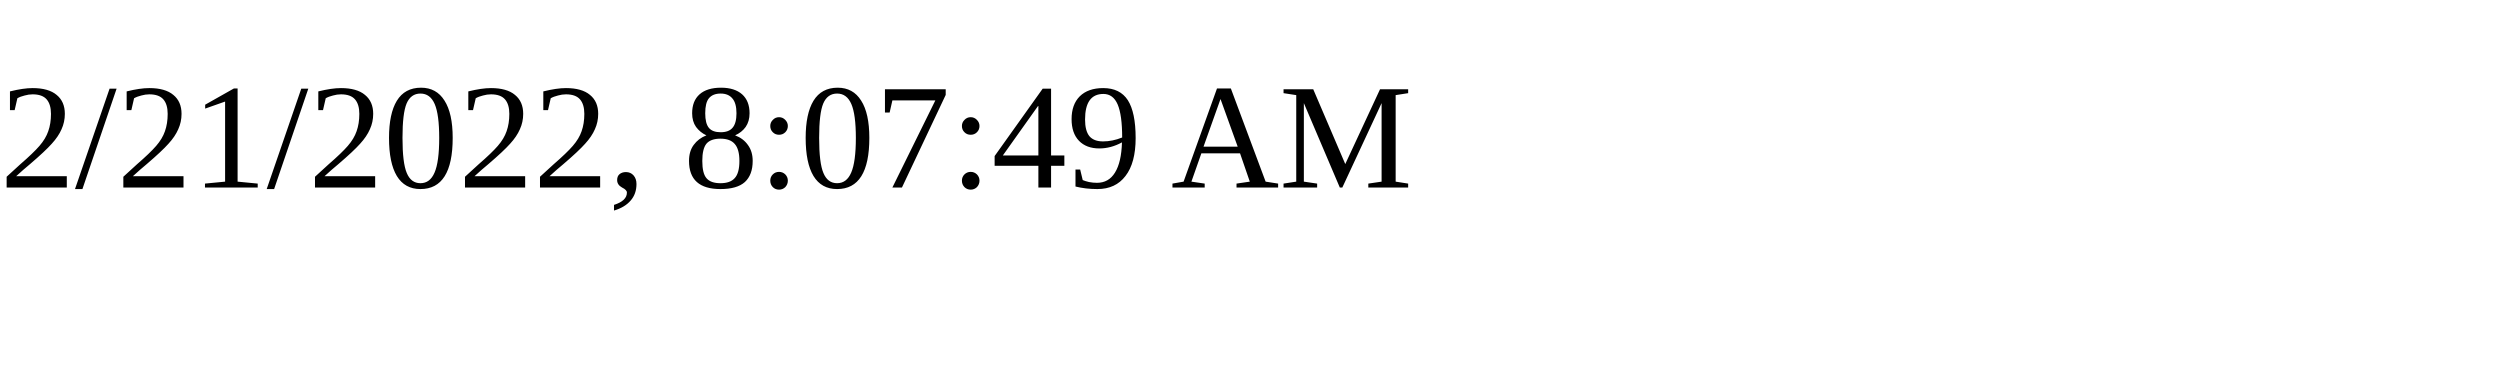
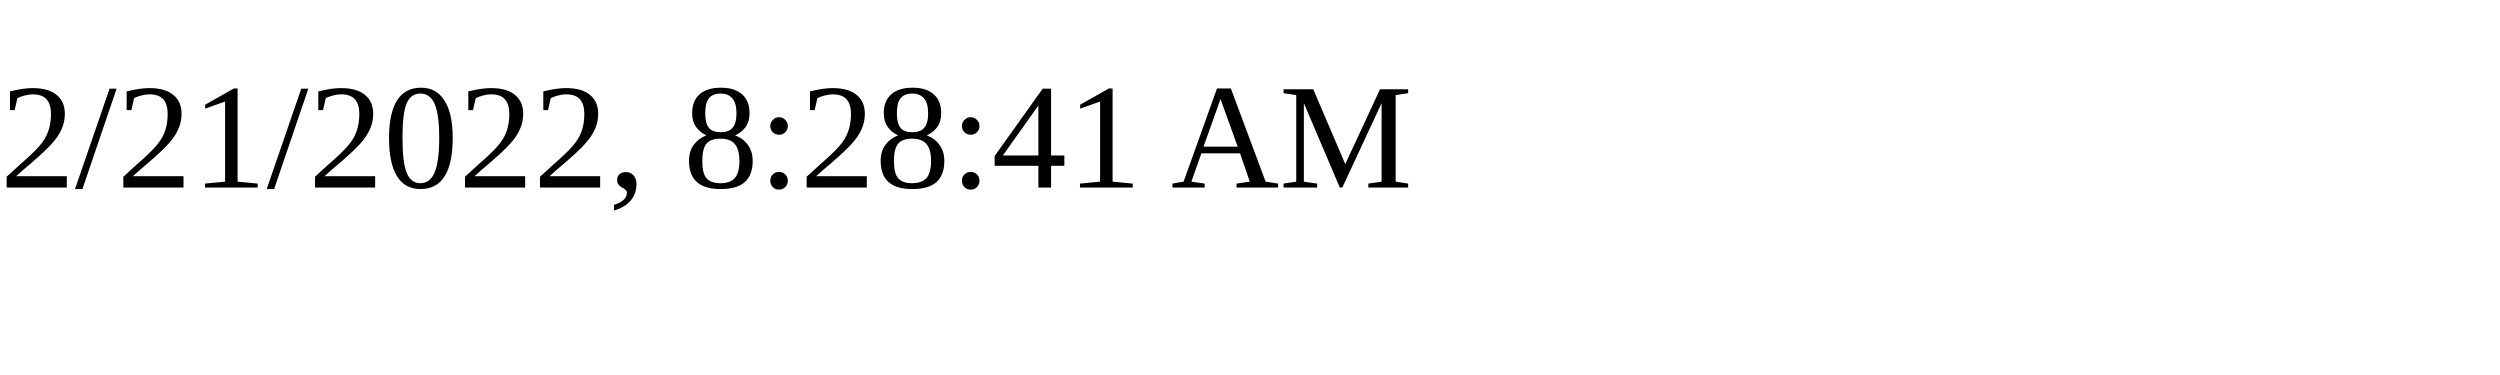
<svg xmlns="http://www.w3.org/2000/svg" height="30" width="200">
-   <text x="0" y="15">2/21/2022, 8:07:49 AM</text>
+   <text x="0" y="15">2/21/2022, 8:28:41 AM</text>
</svg>
